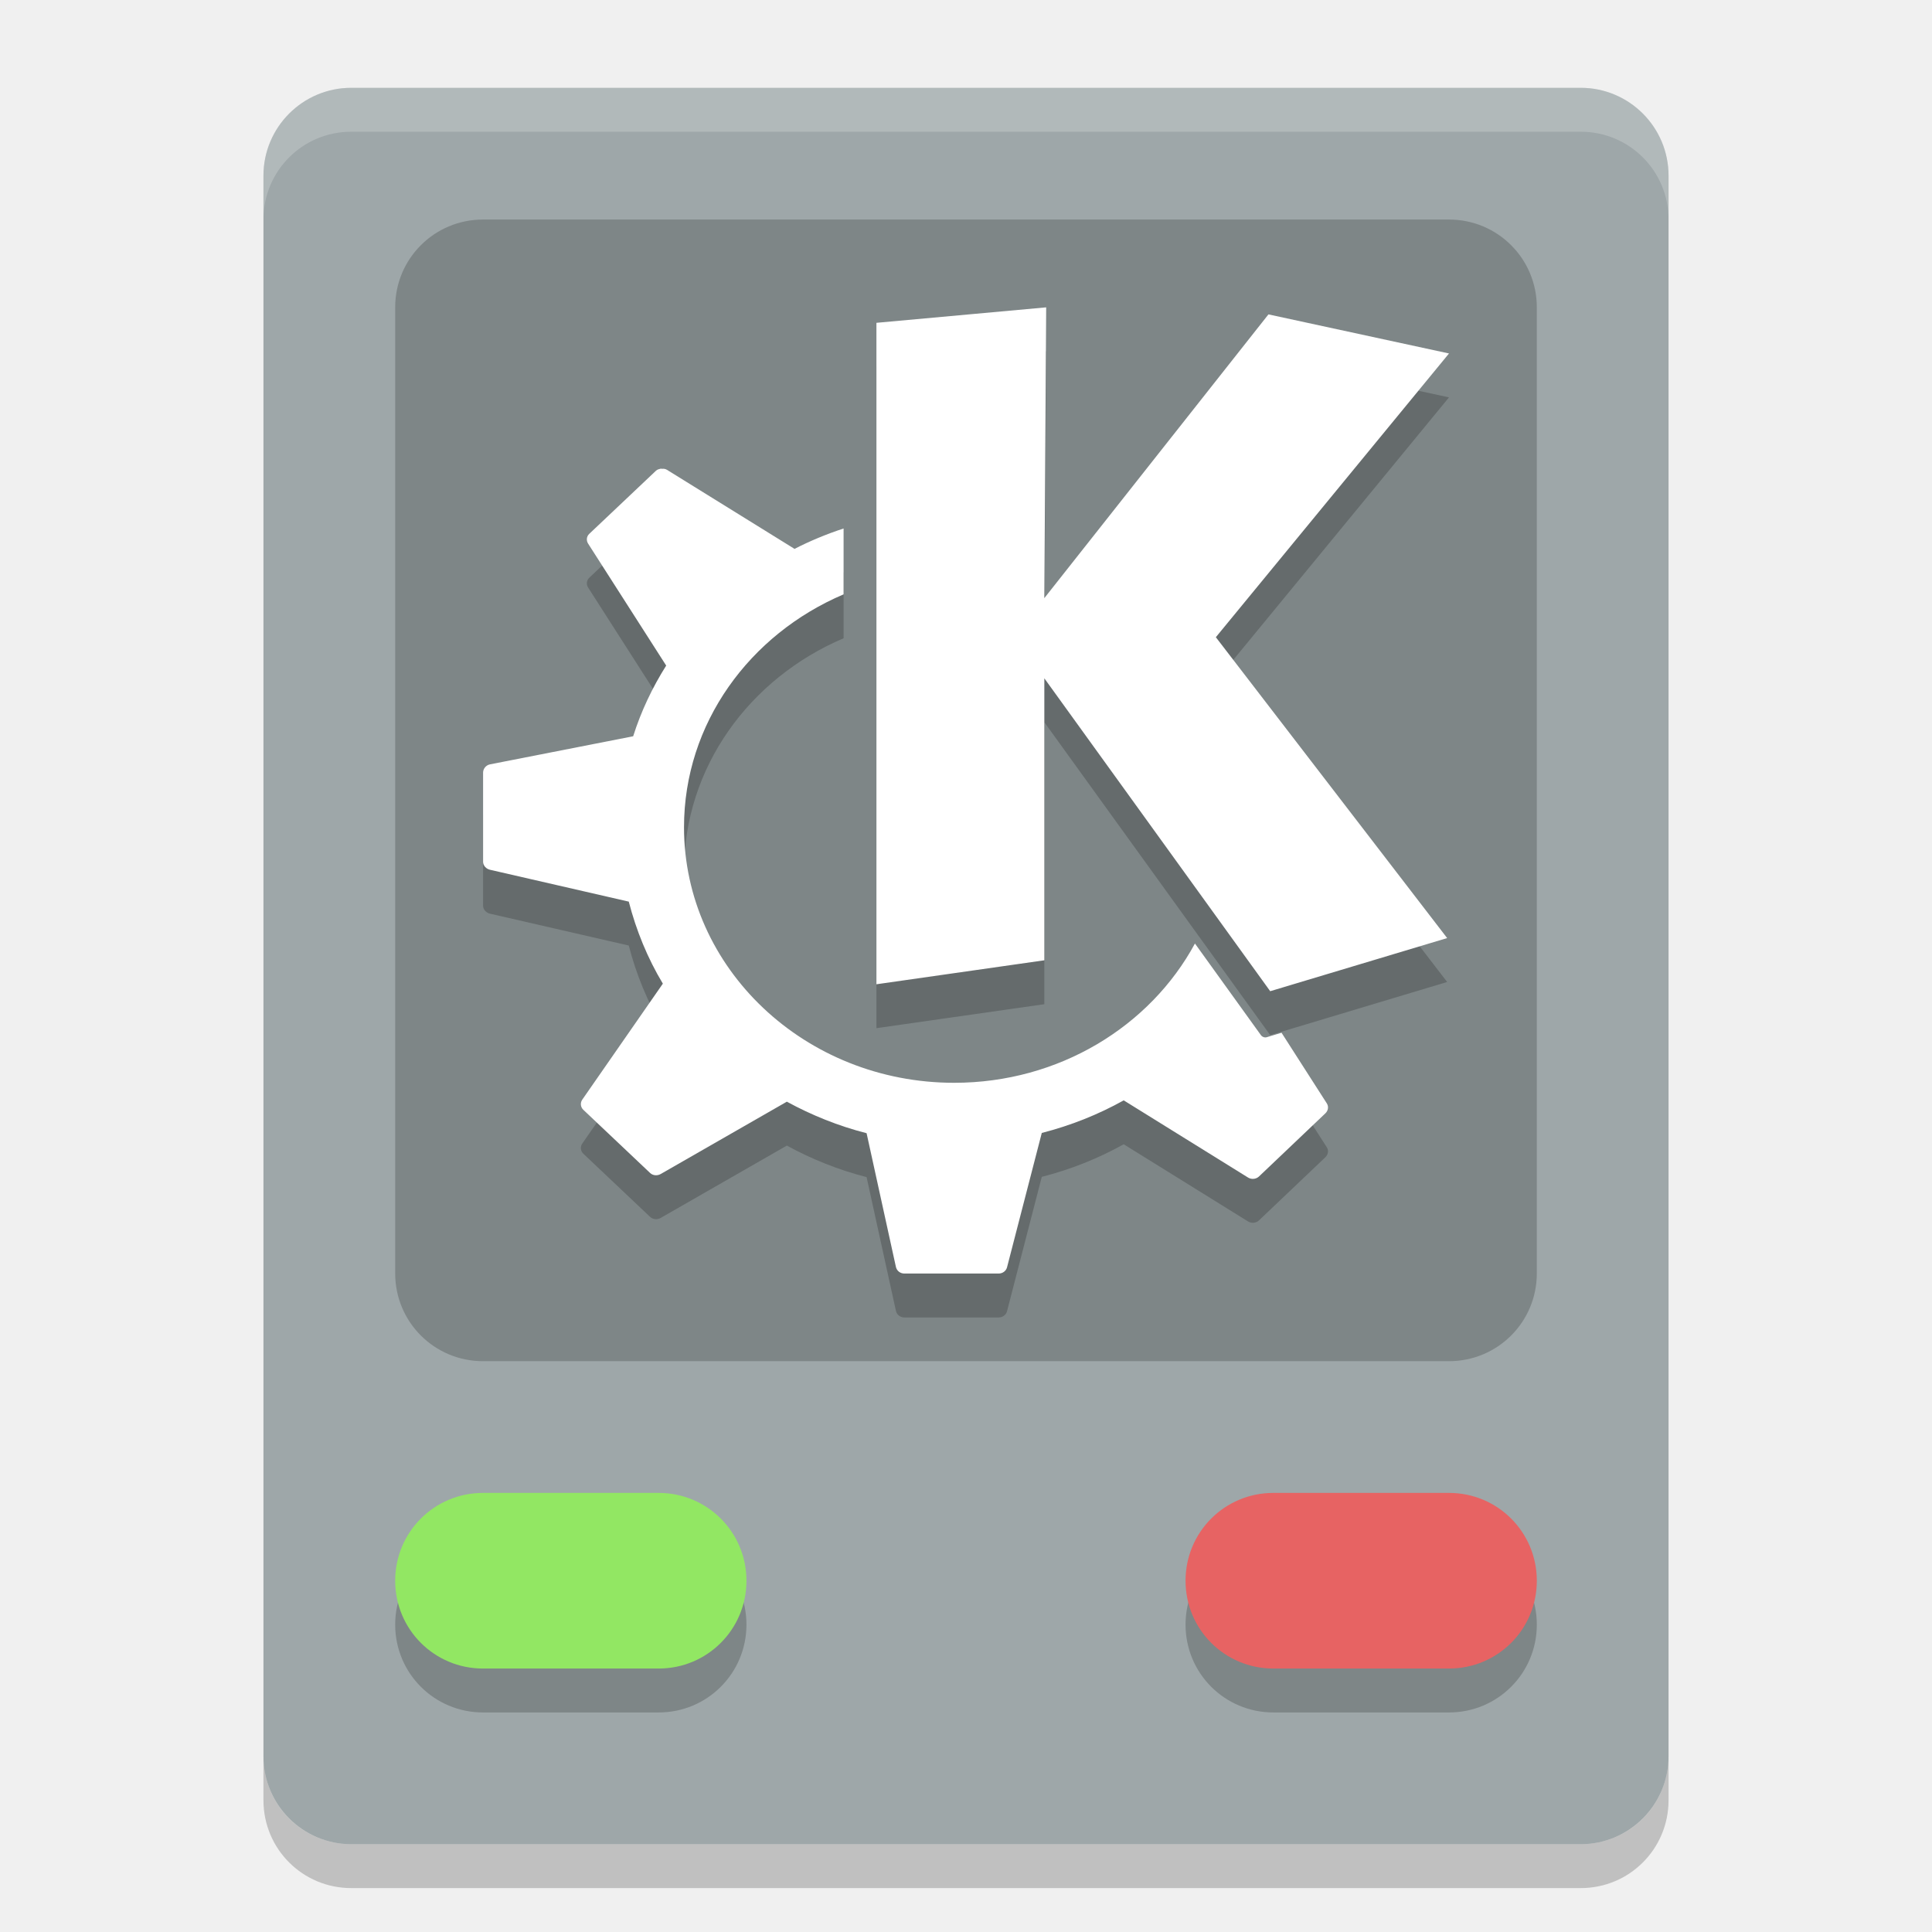
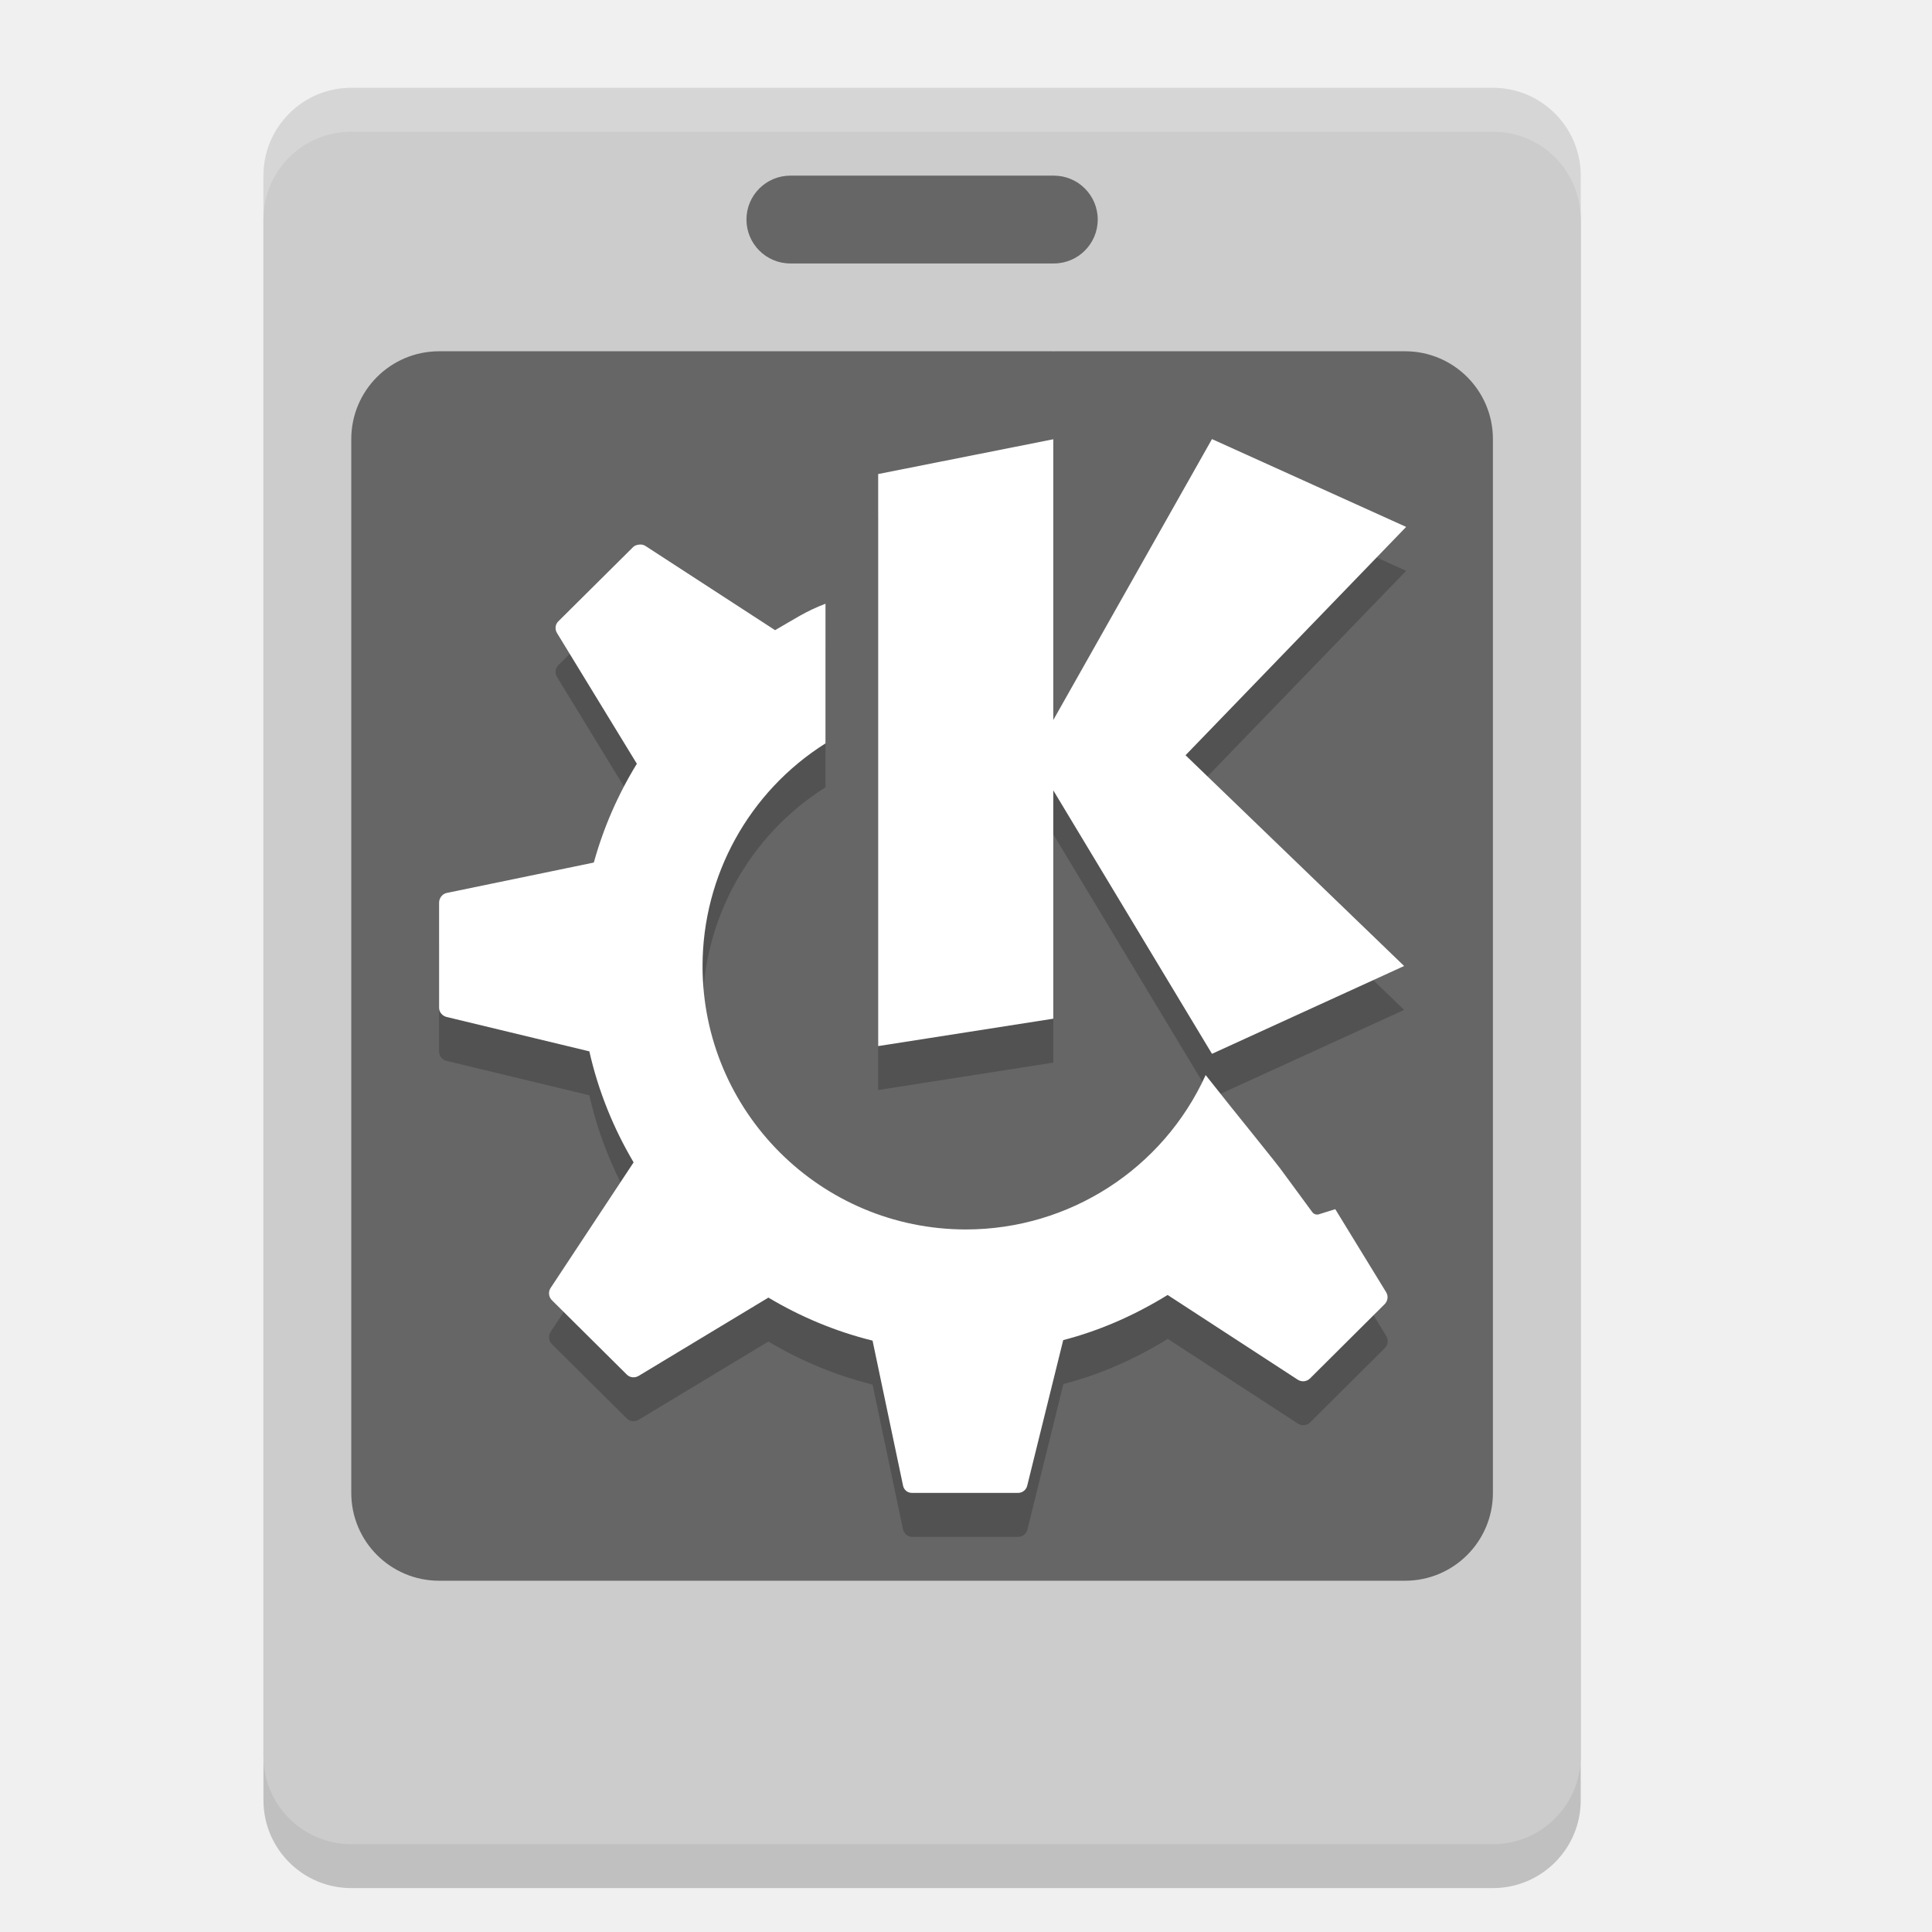
<svg xmlns="http://www.w3.org/2000/svg" width="22" height="22" version="1">
-   <rect fill="#9ea7a9" width="20" height="16" x="-21" y="-19" rx="1" ry="1" transform="matrix(0,-1,-1,0,0,0)" />
-   <path fill="#fff" opacity=".2" d="m4 1c-0.554 0-1 0.446-1 1v0.5c0-0.554 0.446-1 1-1h14c0.554 0 1 0.446 1 1v-0.5c0-0.554-0.446-1-1-1h-14z" />
-   <path opacity=".2" d="m5.5 2.5h11c0.554 0 1 0.446 1 1v11c0 0.554-0.446 1-1 1h-11c-0.554 0-1-0.446-1-1v-11c0-0.554 0.446-1 1-1z" />
-   <g opacity=".2" transform="matrix(.5 0 0 .5 -1 -.5)">
-     <path d="m13 36h4c1.108 0 2 0.892 2 2s-0.892 2-2 2h-4c-1.108 0-2-0.892-2-2s0.892-2 2-2z" />
-     <path d="m31 36h4c1.108 0 2 0.892 2 2s-0.892 2-2 2h-4c-1.108 0-2-0.892-2-2s0.892-2 2-2z" />
-   </g>
-   <g transform="matrix(.5 0 0 .5 -1 -1)">
-     <path fill="#92e763" d="m13 36h4c1.108 0 2 0.892 2 2s-0.892 2-2 2h-4c-1.108 0-2-0.892-2-2s0.892-2 2-2z" />
-     <path fill="#e76363" d="m31 36h4c1.108 0 2 0.892 2 2s-0.892 2-2 2h-4c-1.108 0-2-0.892-2-2s0.892-2 2-2z" />
-   </g>
-   <path opacity=".2" d="m11.912 4-1.932 0.176v7.532l1.912-0.273v-3.211l2.572 3.563 2.015-0.605-2.634-3.426 2.655-3.231-2.056-0.445-2.552 3.231 0.021-3.309zm-4.38 1.836c-0.022 0.004-0.045 0.008-0.062 0.024l-0.76 0.719c-0.032 0.03-0.036 0.077-0.012 0.113l0.888 1.387c-0.158 0.251-0.286 0.52-0.376 0.805l-1.631 0.32c-0.045 0.009-0.078 0.05-0.078 0.094v1.016c0 0.043 0.035 0.08 0.078 0.09l1.581 0.363c0.085 0.33 0.215 0.646 0.388 0.934l-0.917 1.32c-0.026 0.037-0.021 0.086 0.012 0.117l0.76 0.719c0.032 0.03 0.081 0.034 0.12 0.012l1.437-0.824c0.282 0.154 0.587 0.277 0.908 0.359l0.334 1.523c0.01 0.044 0.049 0.075 0.096 0.075h1.074c0.045 0 0.084-0.029 0.095-0.07l0.396-1.531c0.332-0.085 0.644-0.21 0.933-0.371l1.416 0.879c0.039 0.024 0.091 0.019 0.124-0.012l0.756-0.719c0.032-0.03 0.04-0.077 0.017-0.113l-0.516-0.805-0.169 0.051c-0.024 0.007-0.052-0.004-0.066-0.024 0 0-0.326-0.454-0.751-1.043-0.509 0.942-1.547 1.586-2.742 1.586-1.698 0-3.076-1.304-3.076-2.91 0-1.182 0.747-2.197 1.817-2.652v-0.75c-0.195 0.064-0.383 0.142-0.562 0.234-0-0 0-0.004 0-0.004l-1.449-0.898c-0.019-0.012-0.04-0.014-0.062-0.011z" />
-   <path fill="#fff" d="m11.912 3.5-1.932 0.176v7.532l1.912-0.273v-3.211l2.572 3.563 2.015-0.605-2.634-3.426 2.655-3.231-2.056-0.445-2.552 3.231 0.021-3.309zm-4.38 1.836c-0.022 0.004-0.045 0.008-0.062 0.024l-0.76 0.719c-0.032 0.03-0.036 0.077-0.012 0.113l0.888 1.387c-0.158 0.251-0.286 0.52-0.376 0.805l-1.631 0.32c-0.045 0.009-0.078 0.05-0.078 0.094v1.016c0 0.043 0.035 0.08 0.078 0.09l1.581 0.363c0.085 0.33 0.215 0.646 0.388 0.934l-0.917 1.32c-0.026 0.037-0.021 0.086 0.012 0.117l0.76 0.719c0.032 0.03 0.081 0.034 0.12 0.012l1.437-0.824c0.282 0.154 0.587 0.277 0.908 0.359l0.334 1.523c0.01 0.044 0.049 0.075 0.096 0.075h1.074c0.045 0 0.084-0.029 0.095-0.07l0.396-1.531c0.332-0.085 0.644-0.21 0.933-0.371l1.416 0.879c0.039 0.024 0.091 0.019 0.124-0.012l0.756-0.719c0.032-0.03 0.04-0.077 0.017-0.113l-0.516-0.805-0.169 0.051c-0.024 0.007-0.052-0.004-0.066-0.024 0 0-0.326-0.454-0.751-1.043-0.509 0.942-1.547 1.586-2.742 1.586-1.698 0-3.076-1.304-3.076-2.91 0-1.182 0.747-2.197 1.817-2.652v-0.75c-0.195 0.064-0.383 0.142-0.562 0.234-0-0 0-0.004 0-0.004l-1.449-0.898c-0.019-0.012-0.04-0.014-0.062-0.011z" />
-   <path opacity=".2" d="m3 20v0.5c0 0.554 0.446 1 1 1h14c0.554 0 1-0.446 1-1v-0.5c0 0.554-0.446 1-1 1h-14c-0.554 0-1-0.446-1-1z" />
+   <rect style="opacity:0.2" width="20" height="15" x="-21.5" y="-18" rx="1" ry="1" transform="matrix(0,-1,-1,0,0,0)" />
+   <rect style="fill:#cccccc" width="20" height="15" x="-21" y="-18" rx="1" ry="1" transform="matrix(0,-1,-1,0,0,0)" />
+   <rect style="opacity:0.5" width="4" height="1" x="8.5" y="2" rx=".5" ry=".5" />
+   <rect style="opacity:0.5" width="13" height="14" x="4" y="4" rx="1" ry="1" />
+   <path style="opacity:0.2;fill:#ffffff" d="M 4,1 C 3.446,1 3,1.446 3,2 l 0,0.5 c 0,-0.554 0.446,-1 1,-1 l 13,0 c 0.554,0 1,0.446 1,1 L 18,2 C 18,1.446 17.554,1 17,1 Z" />
+   <path style="fill:#ffffff" d="m 11.994,4 0,0.002 0.012,-0.002 -0.012,0 z" />
+   <path style="opacity:0.2" d="m 13.801,5.5 -1.807,3.199 0,-3.197 L 10,5.898 l 0,6.514 1.994,-0.312 0,-2.6 1.807,3 2.188,-1 L 13.5,9.1 l 2.512,-2.6 -2.211,-1 z M 7.281,6.701 c -0.025,0.003 -0.052,0.009 -0.07,0.027 l -0.854,0.848 c -0.036,0.036 -0.04,0.09 -0.014,0.133 L 7.252,9.197 c -0.213,0.346 -0.379,0.724 -0.49,1.125 L 5.088,10.668 C 5.037,10.678 5,10.727 5,10.779 l 0,1.197 c 0,0.051 0.039,0.094 0.088,0.105 l 1.623,0.391 c 0.102,0.452 0.275,0.877 0.504,1.264 l -0.945,1.43 c -0.029,0.043 -0.023,0.102 0.014,0.139 l 0.854,0.848 c 0.036,0.036 0.092,0.04 0.135,0.014 l 1.477,-0.891 c 0.365,0.218 0.762,0.385 1.186,0.49 l 0.346,1.646 c 0.011,0.051 0.053,0.088 0.105,0.088 l 1.207,0 c 0.05,0 0.093,-0.033 0.105,-0.082 l 0.41,-1.658 c 0.426,-0.11 0.824,-0.289 1.189,-0.514 l 1.482,0.965 c 0.044,0.028 0.101,0.023 0.139,-0.014 l 0.85,-0.846 c 0.036,-0.036 0.044,-0.092 0.018,-0.135 l -0.58,-0.947 -0.189,0.059 c -0.028,0.008 -0.058,-0.004 -0.074,-0.027 0,0 -0.179,-0.244 -0.322,-0.438 -0.06,-0.091 -0.551,-0.688 -0.891,-1.121 A 3,3 0 0 1 11,14.5 a 3,3 0 0 1 -3,-3 3,3 0 0 1 1.4,-2.535 l 0,-1.59 C 9.177,7.458 9.031,7.559 8.826,7.676 L 7.35,6.717 c -0.022,-0.014 -0.044,-0.018 -0.068,-0.016 z" />
+   <path style="fill:#ffffff" d="m 13.801,5 -1.807,3.199 0,-3.197 L 10,5.398 l 0,6.514 1.994,-0.312 0,-2.6 1.807,3 2.188,-1 L 13.5,8.6 16.012,6 13.801,5 Z M 7.281,6.201 c -0.025,0.003 -0.052,0.009 -0.07,0.027 l -0.854,0.848 c -0.036,0.036 -0.04,0.09 -0.014,0.133 L 7.252,8.697 C 7.039,9.044 6.873,9.421 6.762,9.822 L 5.088,10.168 C 5.037,10.178 5,10.227 5,10.279 l 0,1.197 c 0,0.051 0.039,0.094 0.088,0.105 l 1.623,0.391 c 0.102,0.452 0.275,0.877 0.504,1.264 l -0.945,1.43 c -0.029,0.043 -0.023,0.102 0.014,0.139 l 0.854,0.848 c 0.036,0.036 0.092,0.04 0.135,0.014 l 1.477,-0.891 c 0.365,0.218 0.762,0.385 1.186,0.49 l 0.346,1.646 C 10.29,16.963 10.332,17 10.385,17 l 1.207,0 c 0.05,0 0.093,-0.033 0.105,-0.082 l 0.41,-1.658 c 0.426,-0.11 0.824,-0.289 1.189,-0.514 l 1.482,0.965 c 0.044,0.028 0.101,0.023 0.139,-0.014 l 0.85,-0.846 c 0.036,-0.036 0.044,-0.092 0.018,-0.135 l -0.58,-0.947 -0.189,0.059 c -0.028,0.008 -0.058,-0.004 -0.074,-0.027 0,0 -0.179,-0.244 -0.322,-0.438 -0.06,-0.091 -0.551,-0.688 -0.891,-1.121 A 3,3 0 0 1 11,14 3,3 0 0 1 8,11 3,3 0 0 1 9.4,8.465 l 0,-1.59 C 9.177,6.958 9.031,7.059 8.826,7.176 L 7.35,6.217 c -0.022,-0.014 -0.044,-0.018 -0.068,-0.016 z" />
</svg>
